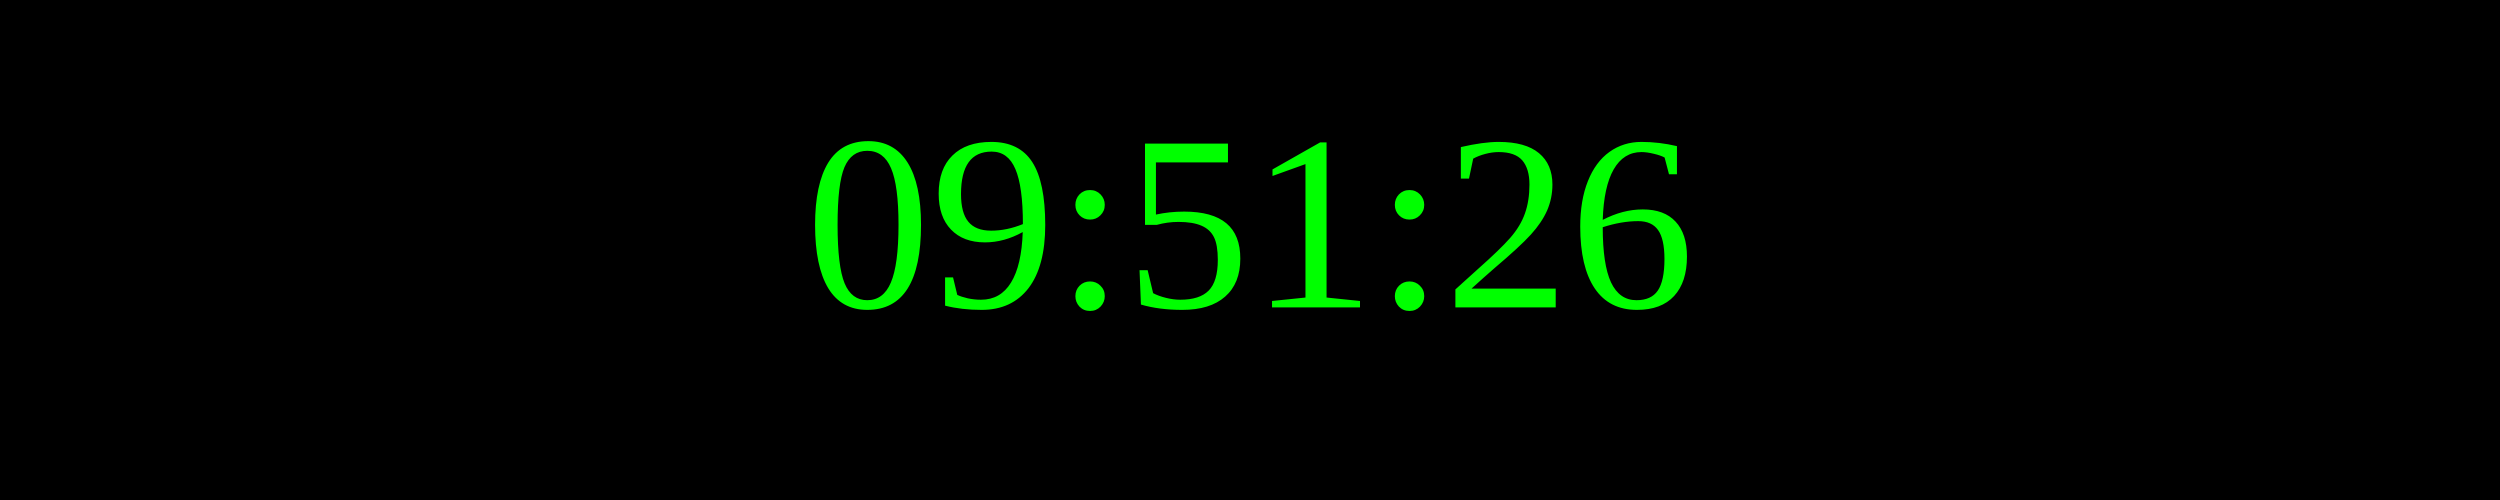
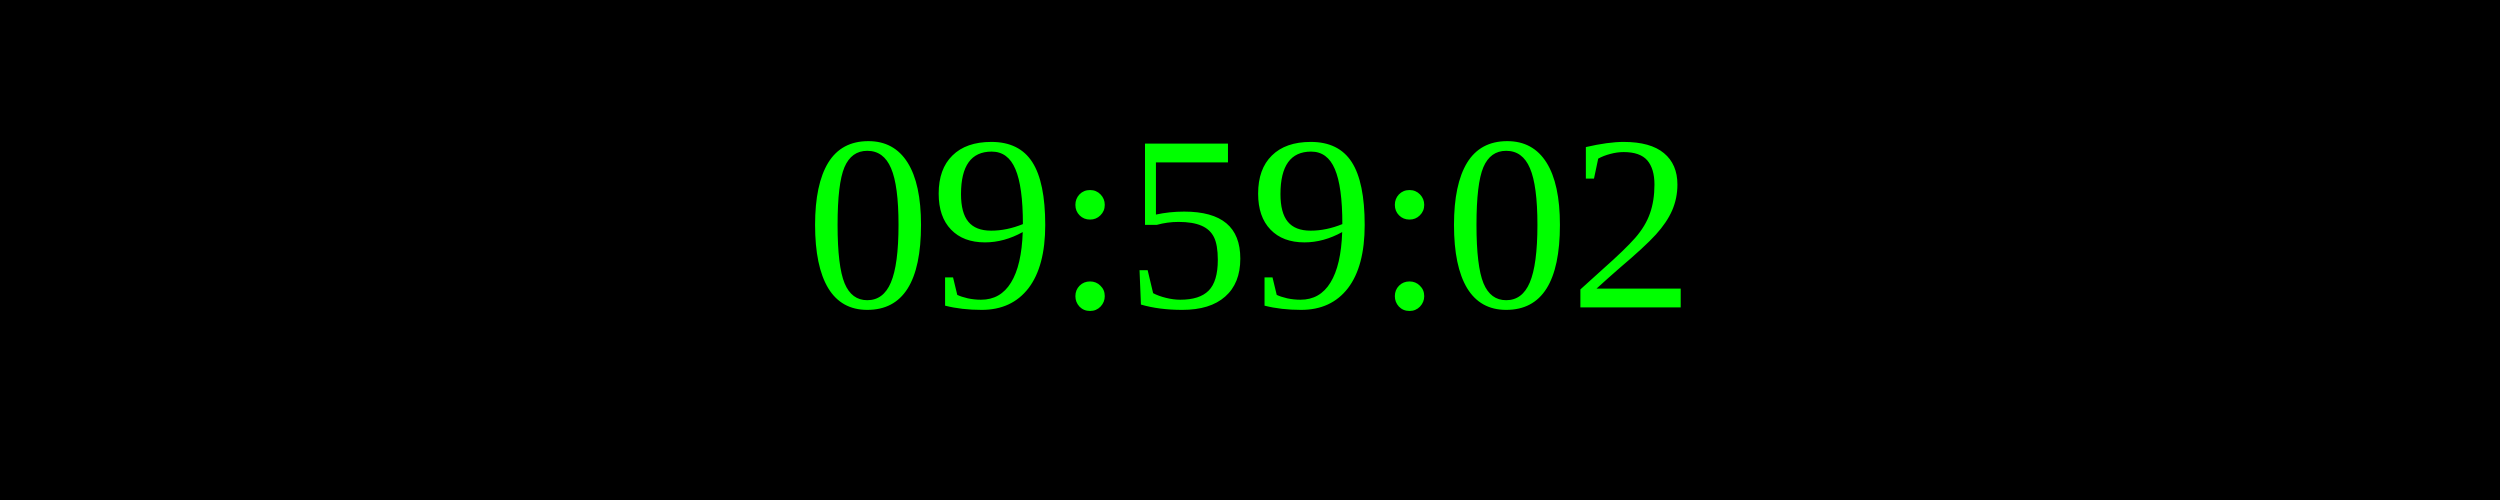
<svg xmlns="http://www.w3.org/2000/svg" width="250" height="50">
  <rect width="100%" height="100%" fill="black" />
  <text x="50%" y="50%" font-size="25" fill="lime" text-anchor="middle" dominant-baseline="middle">
- 09:51:26
+ 09:59:02
</text>
</svg>
